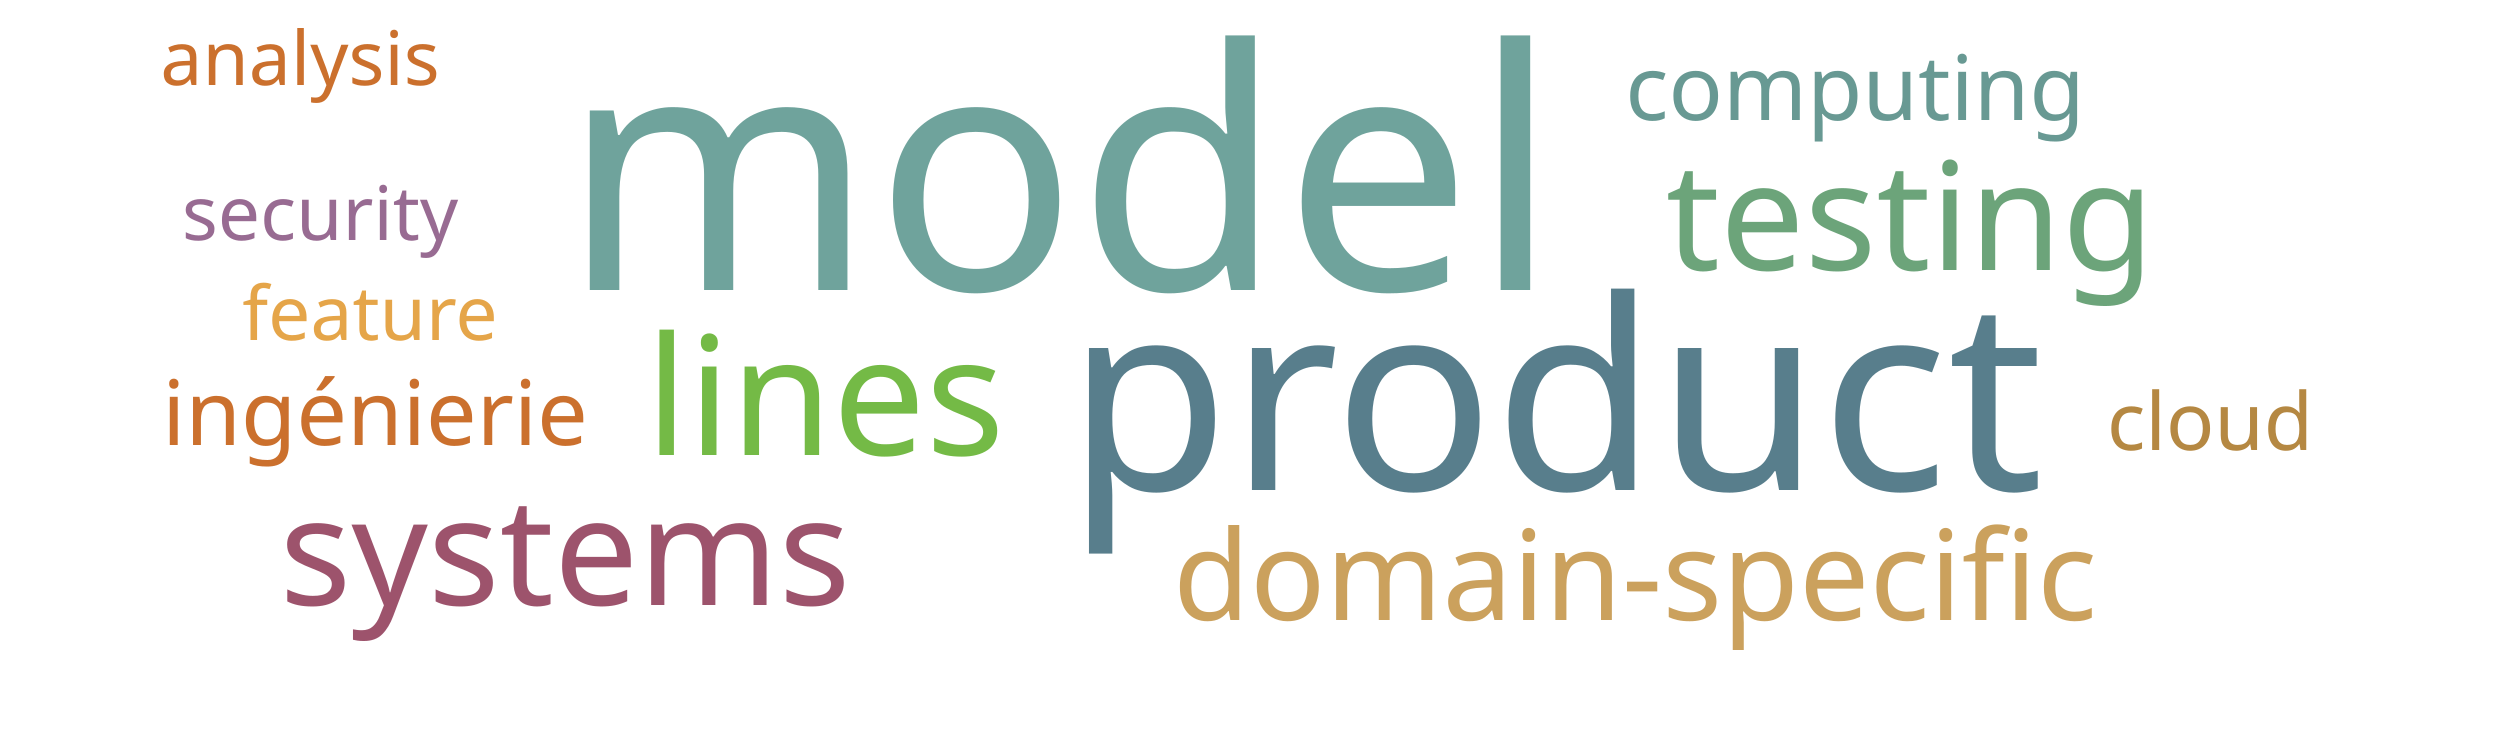
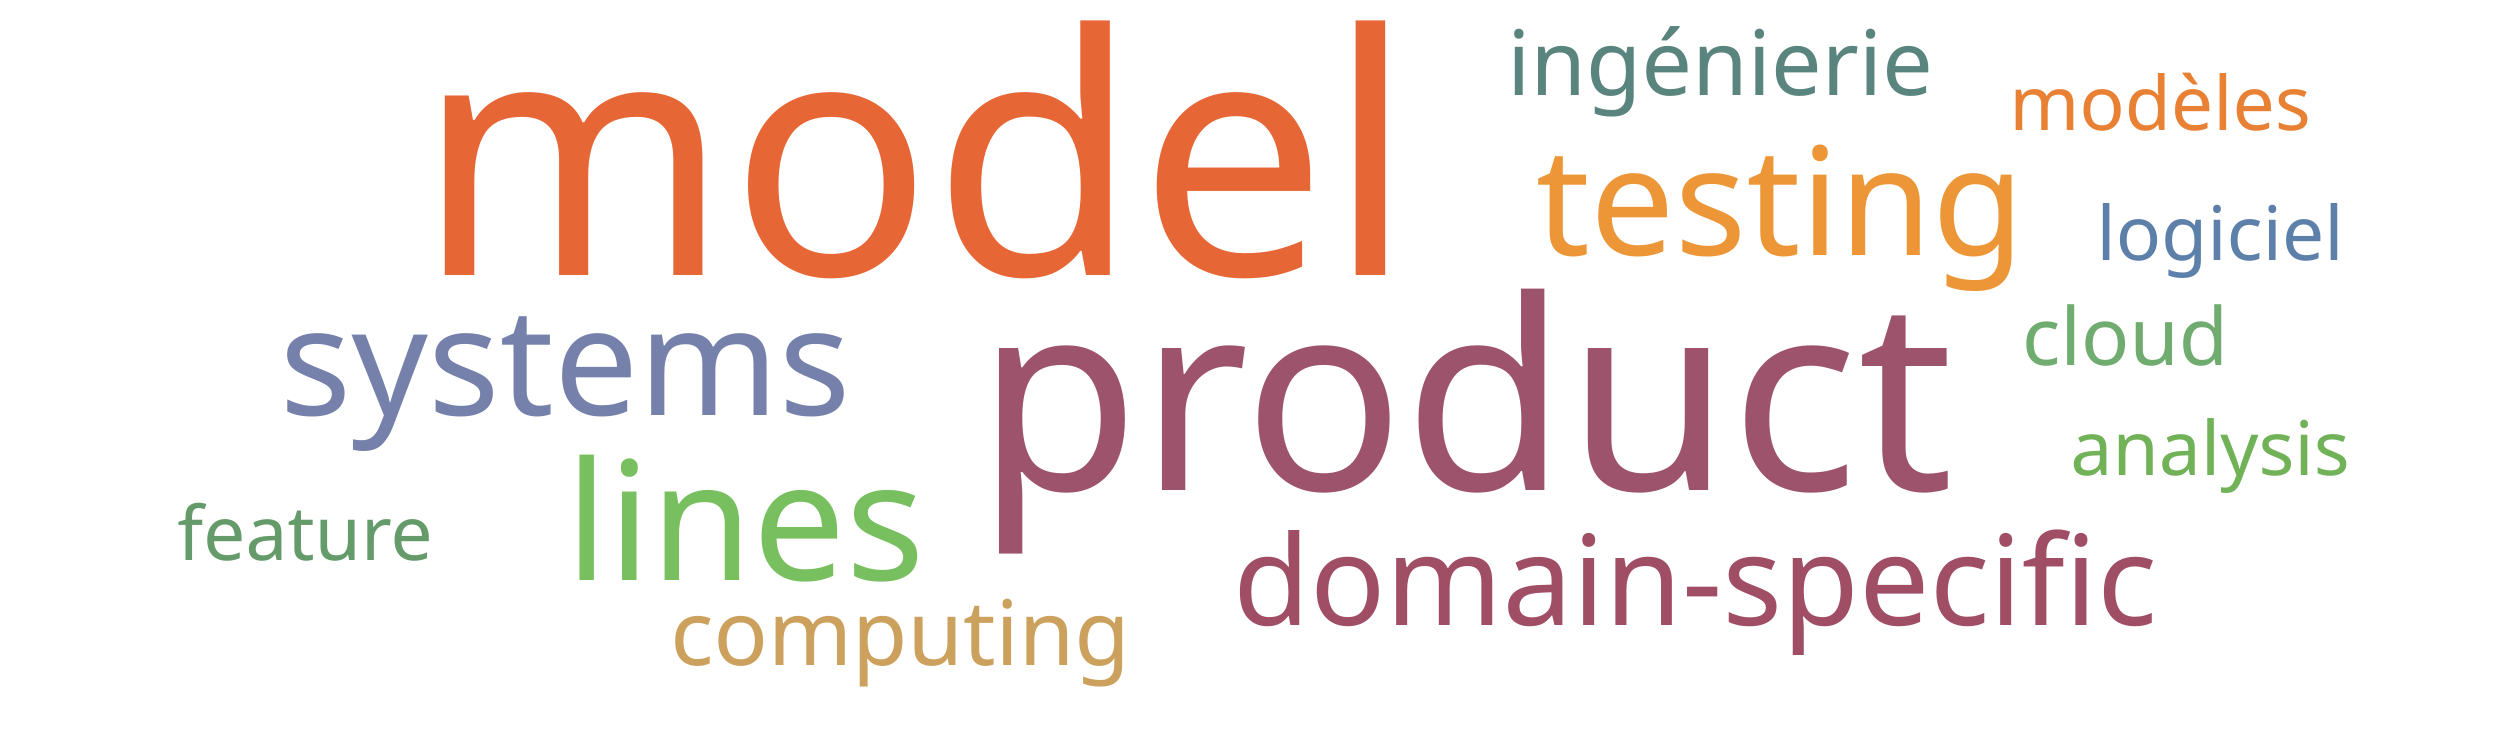
<svg xmlns="http://www.w3.org/2000/svg" width="500" height="150">
  <g transform="translate(250, 75)">
-     <text text-anchor="middle" style="font-family: Impact; font-size: 67px; fill: #6fa39c" transform="translate(-38,-17)rotate(0)">model</text>
-     <text text-anchor="middle" style="font-family: Impact; font-size: 53px; fill: #587e8c" transform="translate(61,23)rotate(0)">product</text>
-     <text text-anchor="middle" style="font-family: Impact; font-size: 33px; fill: #74ba46" transform="translate(-85,16)rotate(0)">lines</text>
-     <text text-anchor="middle" style="font-family: Impact; font-size: 30px; fill: #6ca47a" transform="translate(132,-21)rotate(0)">testing</text>
-     <text text-anchor="middle" style="font-family: Impact; font-size: 30px; fill: #9d536c" transform="translate(-137,46)rotate(0)">systems</text>
-     <text text-anchor="middle" style="font-family: Impact; font-size: 25px; fill: #cba15d" transform="translate(77,49)rotate(0)">domain-specific</text>
-     <text text-anchor="middle" style="font-family: Impact; font-size: 18px; fill: #cb702d" transform="translate(-175,14)rotate(0)">ingénierie</text>
-     <text text-anchor="middle" style="font-family: Impact; font-size: 18px; fill: #689993" transform="translate(121,-51)rotate(0)">computing</text>
-     <text text-anchor="middle" style="font-family: Impact; font-size: 16px; fill: #b58842" transform="translate(192,15)rotate(0)">cloud</text>
-     <text text-anchor="middle" style="font-family: Impact; font-size: 15px; fill: #e5a549" transform="translate(-176,-7)rotate(0)">feature</text>
-     <text text-anchor="middle" style="font-family: Impact; font-size: 15px; fill: #986b92" transform="translate(-186,-27)rotate(0)">security</text>
-     <text text-anchor="middle" style="font-family: Impact; font-size: 15px; fill: #cb702d" transform="translate(-190,-58)rotate(0)">analysis</text>
+     <text text-anchor="middle" style="font-family: Impact; font-size: 67px; fill: #e76635" transform="translate(-67,-20)rotate(0)">model</text>
+     <text text-anchor="middle" style="font-family: Impact; font-size: 53px; fill: #9d536c" transform="translate(43,23)rotate(0)">product</text>
+     <text text-anchor="middle" style="font-family: Impact; font-size: 33px; fill: #78c05f" transform="translate(-101,41)rotate(0)">lines</text>
+     <text text-anchor="middle" style="font-family: Impact; font-size: 30px; fill: #ec9637" transform="translate(106,-24)rotate(0)">testing</text>
+     <text text-anchor="middle" style="font-family: Impact; font-size: 30px; fill: #7581ab" transform="translate(-137,8)rotate(0)">systems</text>
+     <text text-anchor="middle" style="font-family: Impact; font-size: 25px; fill: #9f4e66" transform="translate(89,50)rotate(0)">domain-specific</text>
+     <text text-anchor="middle" style="font-family: Impact; font-size: 18px; fill: #5a847e" transform="translate(94,-56)rotate(0)">ingénierie</text>
+     <text text-anchor="middle" style="font-family: Impact; font-size: 18px; fill: #cba15d" transform="translate(-70,58)rotate(0)">computing</text>
+     <text text-anchor="middle" style="font-family: Impact; font-size: 16px; fill: #70ac6f" transform="translate(175,-2)rotate(0)">cloud</text>
+     <text text-anchor="middle" style="font-family: Impact; font-size: 15px; fill: #659b6b" transform="translate(-189,37)rotate(0)">feature</text>
+     <text text-anchor="middle" style="font-family: Impact; font-size: 15px; fill: #71b258" transform="translate(192,20)rotate(0)">analysis</text>
+     <text text-anchor="middle" style="font-family: Impact; font-size: 15px; fill: #e98135" transform="translate(182,-49)rotate(0)">modèles</text>
+     <text text-anchor="middle" style="font-family: Impact; font-size: 15px; fill: #5c80aa" transform="translate(194,-23)rotate(0)">logiciel</text>
  </g>
</svg>
